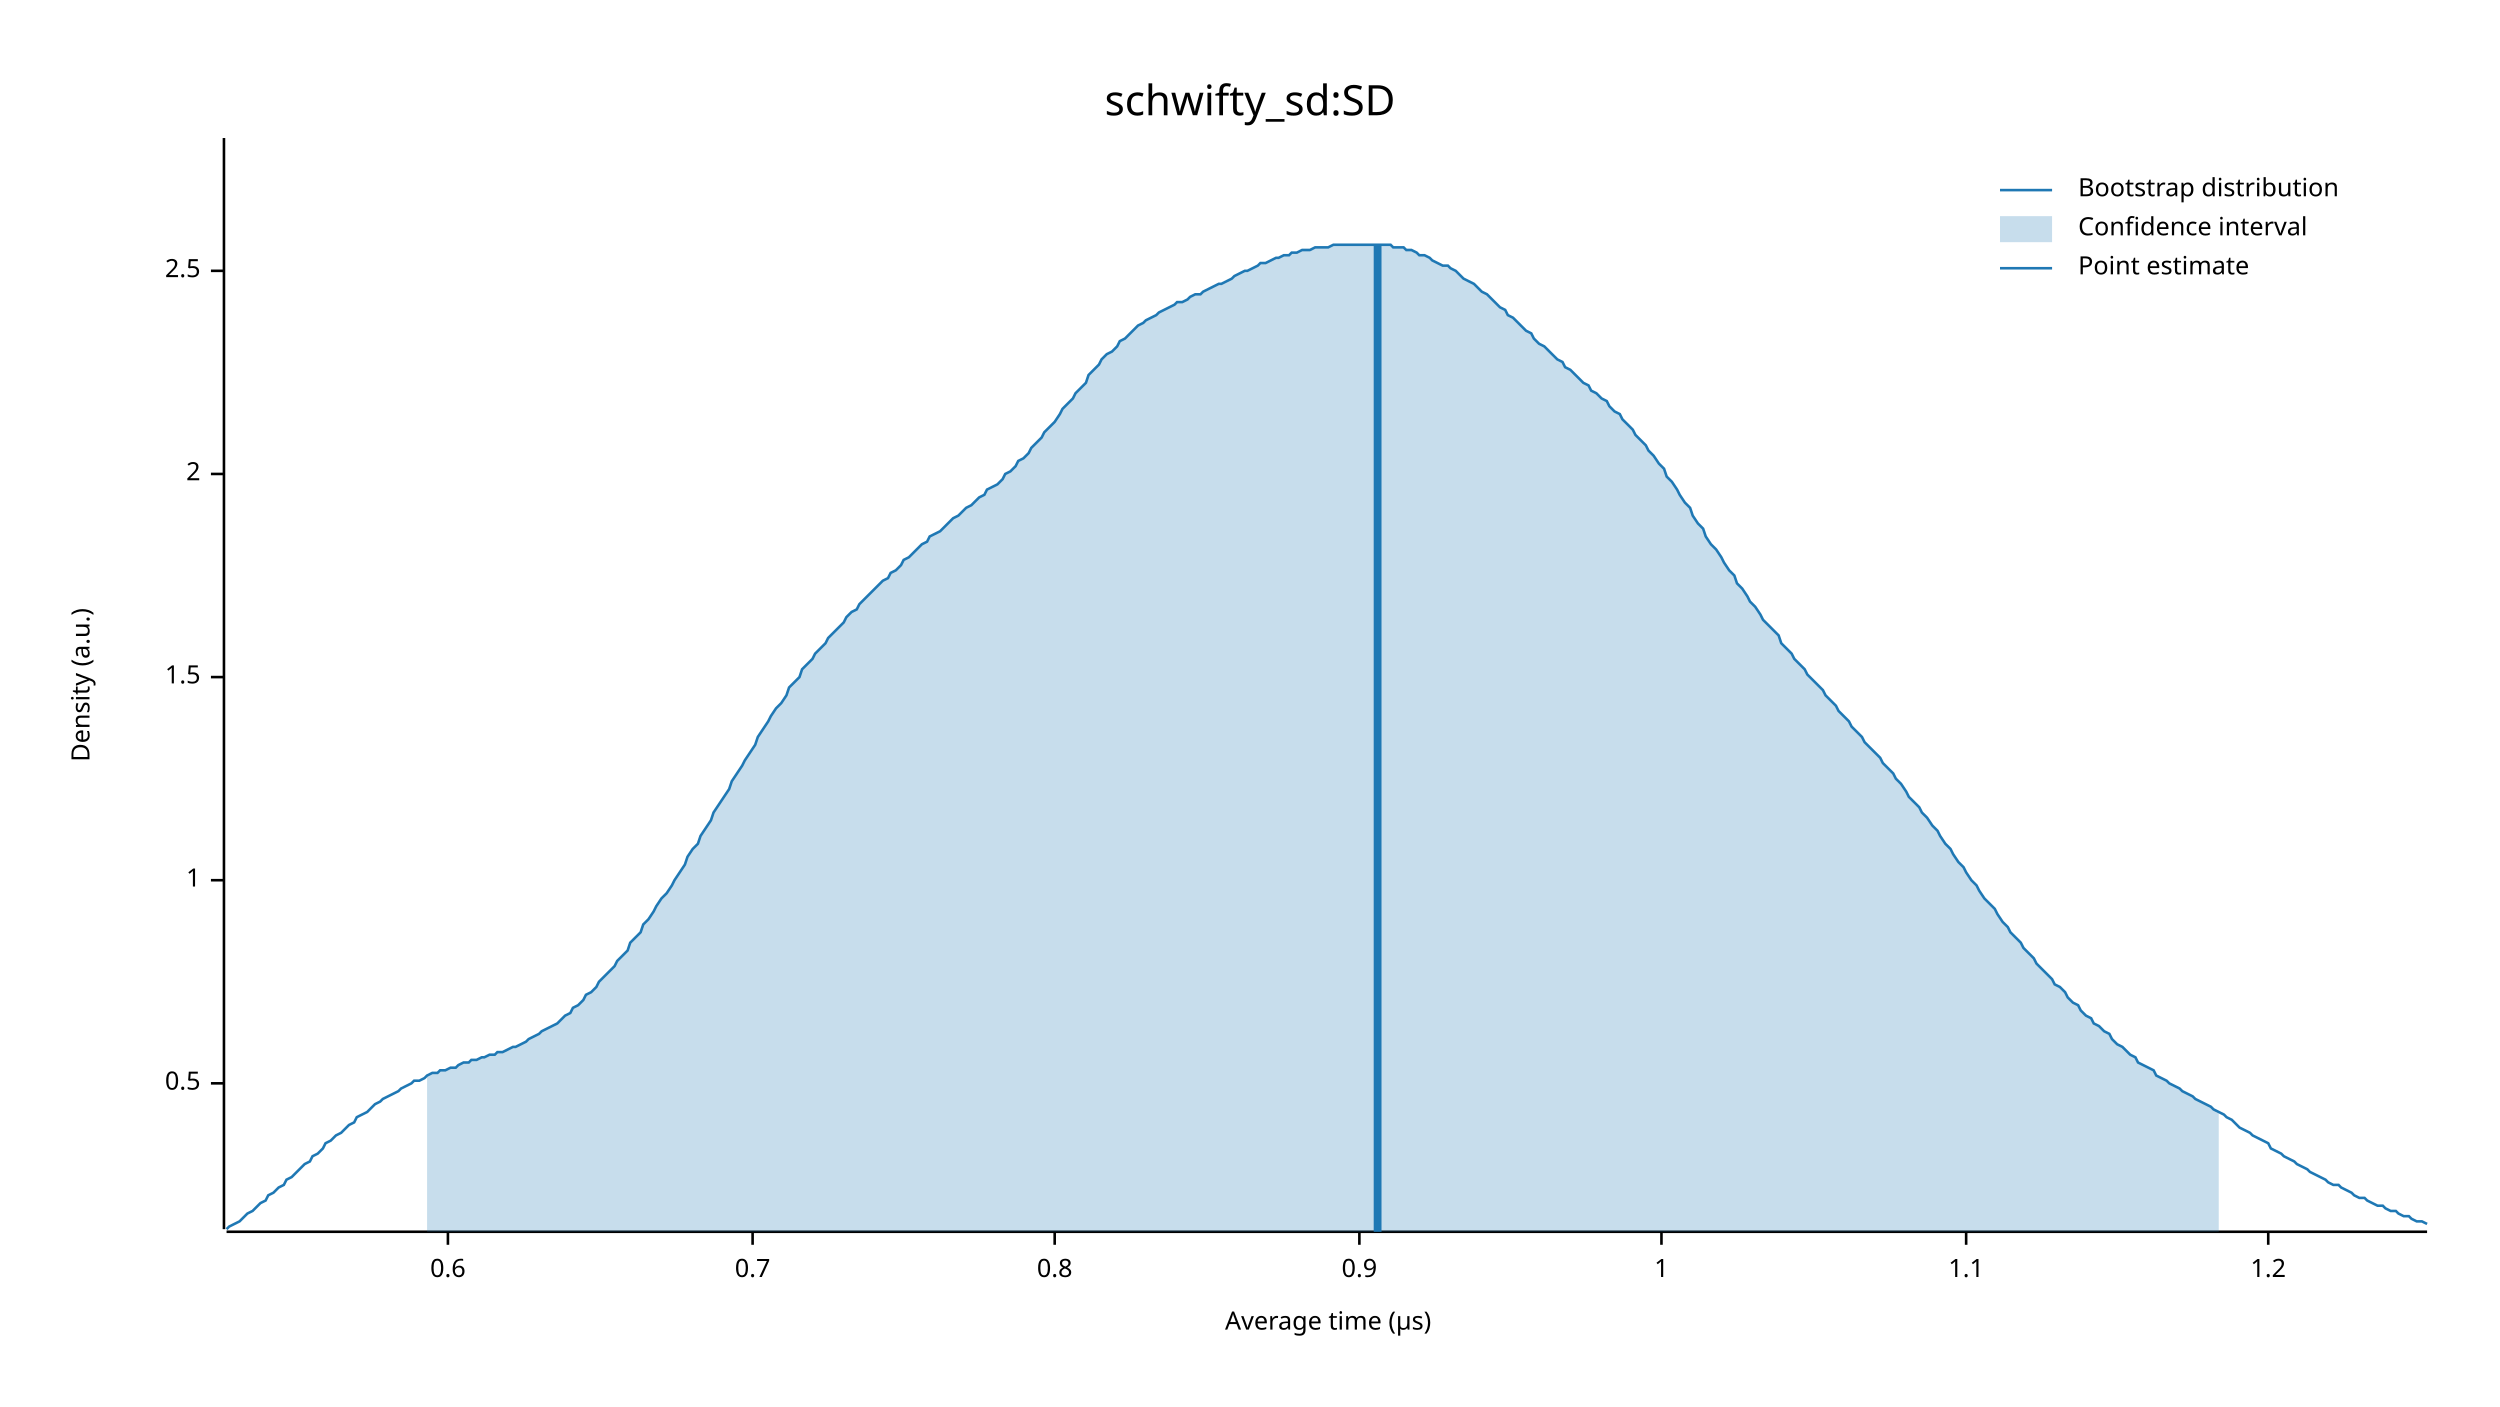
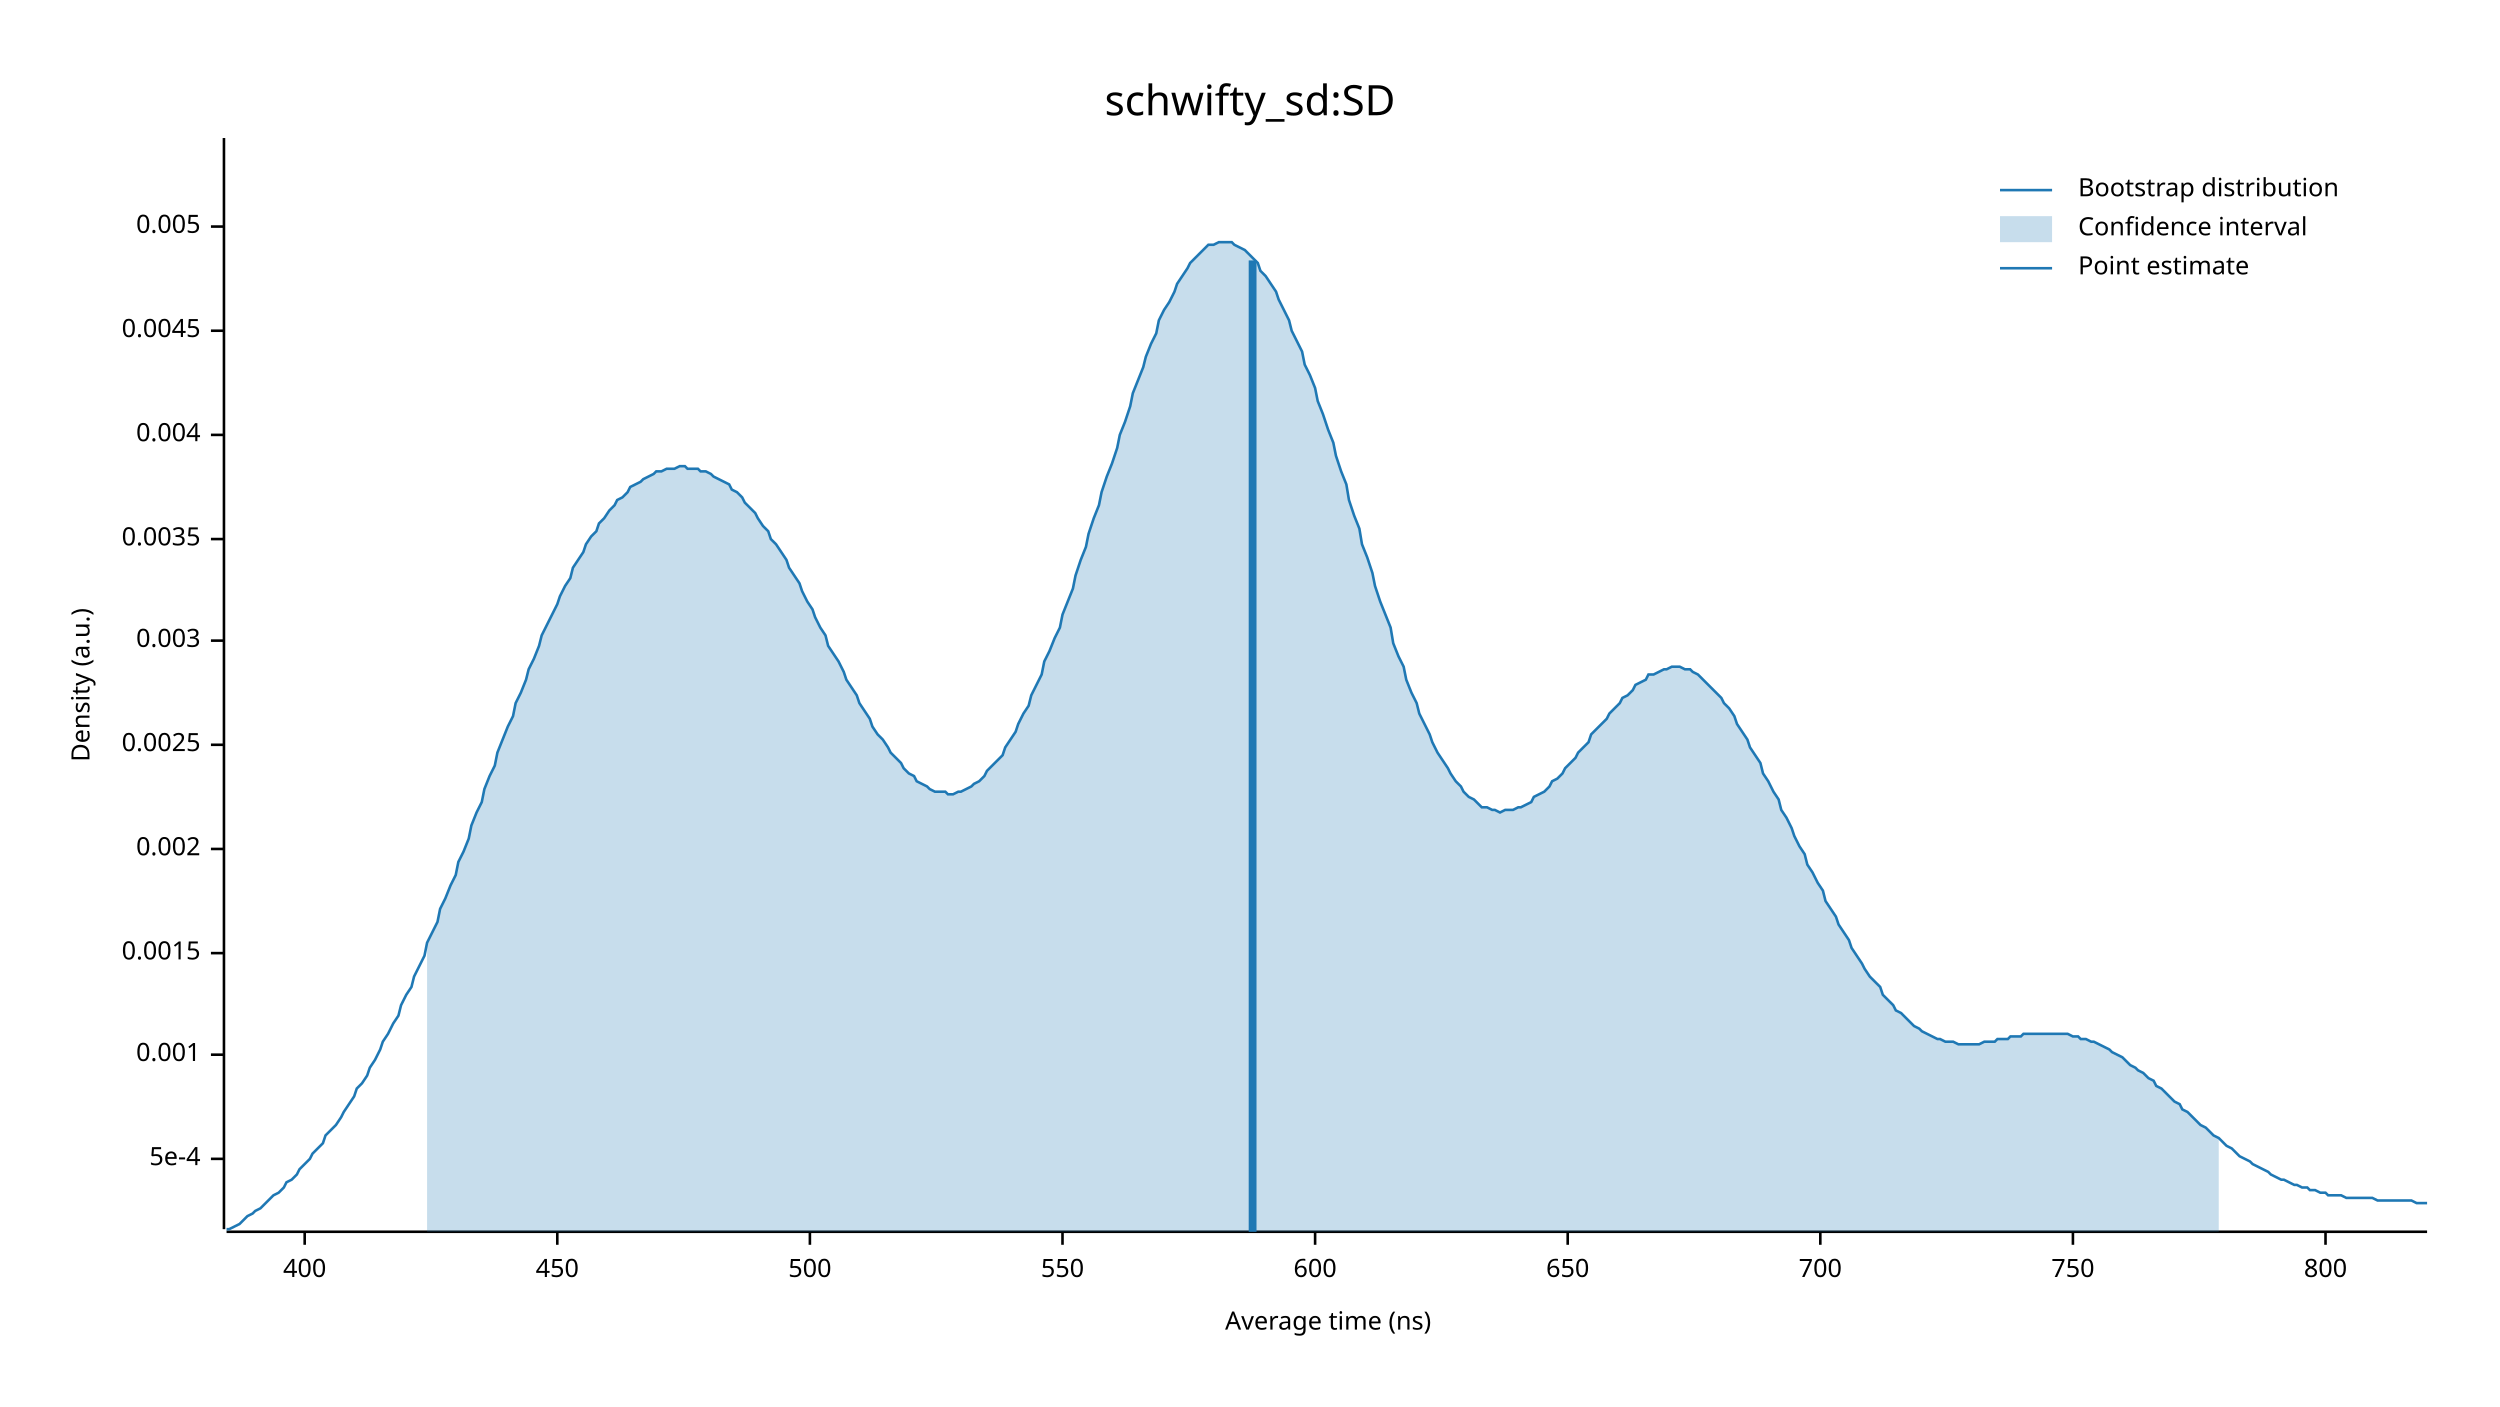
<svg xmlns="http://www.w3.org/2000/svg" width="960" height="540" viewBox="0 0 960 540">
  <text x="480" y="32" dy="0.76em" text-anchor="middle" font-family="sans-serif" font-size="16.129" opacity="1" fill="#000000">
schwifty_sd:SD
</text>
  <text x="27" y="263" dy="0.76em" text-anchor="middle" font-family="sans-serif" font-size="9.677" opacity="1" fill="#000000" transform="rotate(270, 27, 263)">
Density (a.u.)
</text>
  <text x="510" y="513" dy="-0.5ex" text-anchor="middle" font-family="sans-serif" font-size="9.677" opacity="1" fill="#000000">
- Average time (µs)
+ Average time (ns)
</text>
  <polyline fill="none" opacity="1" stroke="#000000" stroke-width="1" points="86,53 86,472 " />
-   <text x="77" y="416" dy="0.5ex" text-anchor="end" font-family="sans-serif" font-size="9.677" opacity="1" fill="#000000">
- 0.5
+   <text x="77" y="445" dy="0.5ex" text-anchor="end" font-family="sans-serif" font-size="9.677" opacity="1" fill="#000000">
+ 5e-4
</text>
-   <polyline fill="none" opacity="1" stroke="#000000" stroke-width="1" points="81,416 86,416 " />
-   <text x="77" y="338" dy="0.5ex" text-anchor="end" font-family="sans-serif" font-size="9.677" opacity="1" fill="#000000">
- 1
+   <polyline fill="none" opacity="1" stroke="#000000" stroke-width="1" points="81,445 86,445 " />
+   <text x="77" y="405" dy="0.5ex" text-anchor="end" font-family="sans-serif" font-size="9.677" opacity="1" fill="#000000">
+ 0.001
</text>
-   <polyline fill="none" opacity="1" stroke="#000000" stroke-width="1" points="81,338 86,338 " />
-   <text x="77" y="260" dy="0.5ex" text-anchor="end" font-family="sans-serif" font-size="9.677" opacity="1" fill="#000000">
- 1.5
+   <polyline fill="none" opacity="1" stroke="#000000" stroke-width="1" points="81,405 86,405 " />
+   <text x="77" y="366" dy="0.5ex" text-anchor="end" font-family="sans-serif" font-size="9.677" opacity="1" fill="#000000">
+ 0.0015
</text>
-   <polyline fill="none" opacity="1" stroke="#000000" stroke-width="1" points="81,260 86,260 " />
-   <text x="77" y="182" dy="0.5ex" text-anchor="end" font-family="sans-serif" font-size="9.677" opacity="1" fill="#000000">
- 2
+   <polyline fill="none" opacity="1" stroke="#000000" stroke-width="1" points="81,366 86,366 " />
+   <text x="77" y="326" dy="0.5ex" text-anchor="end" font-family="sans-serif" font-size="9.677" opacity="1" fill="#000000">
+ 0.002
</text>
-   <polyline fill="none" opacity="1" stroke="#000000" stroke-width="1" points="81,182 86,182 " />
-   <text x="77" y="104" dy="0.5ex" text-anchor="end" font-family="sans-serif" font-size="9.677" opacity="1" fill="#000000">
- 2.5
+   <polyline fill="none" opacity="1" stroke="#000000" stroke-width="1" points="81,326 86,326 " />
+   <text x="77" y="286" dy="0.5ex" text-anchor="end" font-family="sans-serif" font-size="9.677" opacity="1" fill="#000000">
+ 0.0025
</text>
-   <polyline fill="none" opacity="1" stroke="#000000" stroke-width="1" points="81,104 86,104 " />
+   <polyline fill="none" opacity="1" stroke="#000000" stroke-width="1" points="81,286 86,286 " />
+   <text x="77" y="246" dy="0.5ex" text-anchor="end" font-family="sans-serif" font-size="9.677" opacity="1" fill="#000000">
+ 0.003
+ </text>
+   <polyline fill="none" opacity="1" stroke="#000000" stroke-width="1" points="81,246 86,246 " />
+   <text x="77" y="207" dy="0.5ex" text-anchor="end" font-family="sans-serif" font-size="9.677" opacity="1" fill="#000000">
+ 0.0035
+ </text>
+   <polyline fill="none" opacity="1" stroke="#000000" stroke-width="1" points="81,207 86,207 " />
+   <text x="77" y="167" dy="0.5ex" text-anchor="end" font-family="sans-serif" font-size="9.677" opacity="1" fill="#000000">
+ 0.004
+ </text>
+   <polyline fill="none" opacity="1" stroke="#000000" stroke-width="1" points="81,167 86,167 " />
+   <text x="77" y="127" dy="0.5ex" text-anchor="end" font-family="sans-serif" font-size="9.677" opacity="1" fill="#000000">
+ 0.0045
+ </text>
+   <polyline fill="none" opacity="1" stroke="#000000" stroke-width="1" points="81,127 86,127 " />
+   <text x="77" y="87" dy="0.5ex" text-anchor="end" font-family="sans-serif" font-size="9.677" opacity="1" fill="#000000">
+ 0.005
+ </text>
+   <polyline fill="none" opacity="1" stroke="#000000" stroke-width="1" points="81,87 86,87 " />
  <polyline fill="none" opacity="1" stroke="#000000" stroke-width="1" points="87,473 932,473 " />
-   <text x="172" y="483" dy="0.76em" text-anchor="middle" font-family="sans-serif" font-size="9.677" opacity="1" fill="#000000">
- 0.6
+   <text x="117" y="483" dy="0.76em" text-anchor="middle" font-family="sans-serif" font-size="9.677" opacity="1" fill="#000000">
+ 400
</text>
-   <polyline fill="none" opacity="1" stroke="#000000" stroke-width="1" points="172,473 172,478 " />
-   <text x="289" y="483" dy="0.76em" text-anchor="middle" font-family="sans-serif" font-size="9.677" opacity="1" fill="#000000">
- 0.7
+   <polyline fill="none" opacity="1" stroke="#000000" stroke-width="1" points="117,473 117,478 " />
+   <text x="214" y="483" dy="0.76em" text-anchor="middle" font-family="sans-serif" font-size="9.677" opacity="1" fill="#000000">
+ 450
</text>
-   <polyline fill="none" opacity="1" stroke="#000000" stroke-width="1" points="289,473 289,478 " />
-   <text x="405" y="483" dy="0.76em" text-anchor="middle" font-family="sans-serif" font-size="9.677" opacity="1" fill="#000000">
- 0.8
+   <polyline fill="none" opacity="1" stroke="#000000" stroke-width="1" points="214,473 214,478 " />
+   <text x="311" y="483" dy="0.76em" text-anchor="middle" font-family="sans-serif" font-size="9.677" opacity="1" fill="#000000">
+ 500
</text>
-   <polyline fill="none" opacity="1" stroke="#000000" stroke-width="1" points="405,473 405,478 " />
-   <text x="522" y="483" dy="0.76em" text-anchor="middle" font-family="sans-serif" font-size="9.677" opacity="1" fill="#000000">
- 0.9
+   <polyline fill="none" opacity="1" stroke="#000000" stroke-width="1" points="311,473 311,478 " />
+   <text x="408" y="483" dy="0.76em" text-anchor="middle" font-family="sans-serif" font-size="9.677" opacity="1" fill="#000000">
+ 550
</text>
-   <polyline fill="none" opacity="1" stroke="#000000" stroke-width="1" points="522,473 522,478 " />
-   <text x="638" y="483" dy="0.76em" text-anchor="middle" font-family="sans-serif" font-size="9.677" opacity="1" fill="#000000">
- 1
+   <polyline fill="none" opacity="1" stroke="#000000" stroke-width="1" points="408,473 408,478 " />
+   <text x="505" y="483" dy="0.76em" text-anchor="middle" font-family="sans-serif" font-size="9.677" opacity="1" fill="#000000">
+ 600
</text>
-   <polyline fill="none" opacity="1" stroke="#000000" stroke-width="1" points="638,473 638,478 " />
-   <text x="755" y="483" dy="0.76em" text-anchor="middle" font-family="sans-serif" font-size="9.677" opacity="1" fill="#000000">
- 1.1
+   <polyline fill="none" opacity="1" stroke="#000000" stroke-width="1" points="505,473 505,478 " />
+   <text x="602" y="483" dy="0.76em" text-anchor="middle" font-family="sans-serif" font-size="9.677" opacity="1" fill="#000000">
+ 650
</text>
-   <polyline fill="none" opacity="1" stroke="#000000" stroke-width="1" points="755,473 755,478 " />
-   <text x="871" y="483" dy="0.76em" text-anchor="middle" font-family="sans-serif" font-size="9.677" opacity="1" fill="#000000">
- 1.2
+   <polyline fill="none" opacity="1" stroke="#000000" stroke-width="1" points="602,473 602,478 " />
+   <text x="699" y="483" dy="0.76em" text-anchor="middle" font-family="sans-serif" font-size="9.677" opacity="1" fill="#000000">
+ 700
</text>
-   <polyline fill="none" opacity="1" stroke="#000000" stroke-width="1" points="871,473 871,478 " />
-   <polyline fill="none" opacity="1" stroke="#1F78B4" stroke-width="1" points="87,472 88,471 90,470 92,469 93,468 95,466 97,465 98,464 100,462 102,461 103,459 105,458 107,456 109,455 110,453 112,452 114,450 115,449 117,447 119,446 120,444 122,443 124,441 125,439 127,438 129,436 131,435 132,434 134,432 136,431 137,429 139,428 141,427 142,426 144,424 146,423 147,422 149,421 151,420 153,419 154,418 156,417 158,416 159,415 161,415 163,414 164,413 166,412 168,412 169,411 171,411 173,410 175,410 176,409 178,408 180,408 181,407 183,407 185,406 186,406 188,405 190,405 191,404 193,404 195,403 197,402 198,402 200,401 202,400 203,399 205,398 207,397 208,396 210,395 212,394 214,393 215,392 217,390 219,389 220,387 222,386 224,384 225,382 227,381 229,379 230,377 232,375 234,373 236,371 237,369 239,367 241,365 242,362 244,360 246,358 247,355 249,353 251,350 252,348 254,345 256,343 258,340 259,338 261,335 263,332 264,329 266,326 268,324 269,321 271,318 273,315 274,312 276,309 278,306 280,303 281,300 283,297 285,294 286,292 288,289 290,286 291,283 293,280 295,277 296,275 298,272 300,270 302,267 303,264 305,262 307,260 308,257 310,255 312,253 313,251 315,249 317,247 318,245 320,243 322,241 324,239 325,237 327,235 329,234 330,232 332,230 334,228 335,227 337,225 339,223 341,222 342,220 344,219 346,217 347,215 349,214 351,212 352,211 354,209 356,208 357,206 359,205 361,204 363,202 364,201 366,199 368,198 369,197 371,195 373,194 374,193 376,191 378,190 379,188 381,187 383,186 385,184 386,182 388,181 390,179 391,177 393,176 395,174 396,172 398,170 400,168 401,166 403,164 405,162 407,159 408,157 410,155 412,153 413,151 415,149 417,147 418,144 420,142 422,140 423,138 425,136 427,135 429,133 430,131 432,130 434,128 435,127 437,125 439,124 440,123 442,122 444,121 445,120 447,119 449,118 451,117 452,116 454,116 456,115 457,114 459,113 461,113 462,112 464,111 466,110 468,109 469,109 471,108 473,107 474,106 476,105 478,104 479,104 481,103 483,102 484,101 486,101 488,100 490,99 491,99 493,98 495,98 496,97 498,97 500,96 501,96 503,96 505,95 506,95 508,95 510,95 512,94 513,94 515,94 517,94 518,94 520,94 522,94 523,94 525,94 527,94 528,94 530,94 532,94 534,94 535,95 537,95 539,95 540,96 542,96 544,97 545,98 547,98 549,99 550,100 552,101 554,102 556,102 557,103 559,104 561,106 562,107 564,108 566,109 567,110 569,112 571,113 573,115 574,116 576,118 578,119 579,121 581,122 583,124 584,125 586,127 588,128 589,130 591,132 593,133 595,135 596,136 598,138 600,139 601,141 603,142 605,144 606,145 608,147 610,148 611,150 613,151 615,153 617,154 618,156 620,158 622,159 623,161 625,163 627,165 628,167 630,169 632,171 633,173 635,175 637,178 639,180 640,183 642,185 644,188 645,190 647,193 649,195 650,198 652,201 654,203 655,206 657,209 659,211 661,214 662,216 664,219 666,221 667,224 669,226 671,229 672,231 674,233 676,236 677,238 679,240 681,242 683,244 684,247 686,249 688,251 689,253 691,255 693,257 694,259 696,261 698,263 700,265 701,267 703,269 705,271 706,273 708,275 710,277 711,279 713,281 715,283 716,285 718,287 720,289 722,291 723,293 725,295 727,297 728,299 730,301 732,304 733,306 735,308 737,310 738,312 740,314 742,317 744,319 745,321 747,324 749,326 750,328 752,331 754,333 755,335 757,338 759,340 760,342 762,345 764,347 766,349 767,351 769,354 771,356 772,358 774,360 776,362 777,364 779,366 781,368 782,370 784,372 786,374 788,376 789,378 791,379 793,381 794,383 796,385 798,386 799,388 801,390 803,391 804,393 806,394 808,396 810,397 811,399 813,401 815,402 816,403 818,405 820,406 821,408 823,409 825,410 827,411 828,413 830,414 832,415 833,416 835,417 837,418 838,419 840,420 842,421 843,422 845,423 847,424 849,425 850,426 852,427 854,428 855,429 857,430 859,432 860,433 862,434 864,435 865,436 867,437 869,438 871,439 872,441 874,442 876,443 877,444 879,445 881,446 882,447 884,448 886,449 887,450 889,451 891,452 893,453 894,454 896,455 898,455 899,456 901,457 903,458 904,459 906,460 908,460 909,461 911,462 913,463 915,463 916,464 918,465 920,465 921,466 923,467 925,467 926,468 928,469 930,469 932,470 " />
-   <polygon opacity="0.25" fill="#1F78B4" points="164,413 166,412 168,412 169,411 171,411 173,410 175,410 176,409 178,408 180,408 181,407 183,407 185,406 186,406 188,405 190,405 191,404 193,404 195,403 197,402 198,402 200,401 202,400 203,399 205,398 207,397 208,396 210,395 212,394 214,393 215,392 217,390 219,389 220,387 222,386 224,384 225,382 227,381 229,379 230,377 232,375 234,373 236,371 237,369 239,367 241,365 242,362 244,360 246,358 247,355 249,353 251,350 252,348 254,345 256,343 258,340 259,338 261,335 263,332 264,329 266,326 268,324 269,321 271,318 273,315 274,312 276,309 278,306 280,303 281,300 283,297 285,294 286,292 288,289 290,286 291,283 293,280 295,277 296,275 298,272 300,270 302,267 303,264 305,262 307,260 308,257 310,255 312,253 313,251 315,249 317,247 318,245 320,243 322,241 324,239 325,237 327,235 329,234 330,232 332,230 334,228 335,227 337,225 339,223 341,222 342,220 344,219 346,217 347,215 349,214 351,212 352,211 354,209 356,208 357,206 359,205 361,204 363,202 364,201 366,199 368,198 369,197 371,195 373,194 374,193 376,191 378,190 379,188 381,187 383,186 385,184 386,182 388,181 390,179 391,177 393,176 395,174 396,172 398,170 400,168 401,166 403,164 405,162 407,159 408,157 410,155 412,153 413,151 415,149 417,147 418,144 420,142 422,140 423,138 425,136 427,135 429,133 430,131 432,130 434,128 435,127 437,125 439,124 440,123 442,122 444,121 445,120 447,119 449,118 451,117 452,116 454,116 456,115 457,114 459,113 461,113 462,112 464,111 466,110 468,109 469,109 471,108 473,107 474,106 476,105 478,104 479,104 481,103 483,102 484,101 486,101 488,100 490,99 491,99 493,98 495,98 496,97 498,97 500,96 501,96 503,96 505,95 506,95 508,95 510,95 512,94 513,94 515,94 517,94 518,94 520,94 522,94 523,94 525,94 527,94 528,94 530,94 532,94 534,94 535,95 537,95 539,95 540,96 542,96 544,97 545,98 547,98 549,99 550,100 552,101 554,102 556,102 557,103 559,104 561,106 562,107 564,108 566,109 567,110 569,112 571,113 573,115 574,116 576,118 578,119 579,121 581,122 583,124 584,125 586,127 588,128 589,130 591,132 593,133 595,135 596,136 598,138 600,139 601,141 603,142 605,144 606,145 608,147 610,148 611,150 613,151 615,153 617,154 618,156 620,158 622,159 623,161 625,163 627,165 628,167 630,169 632,171 633,173 635,175 637,178 639,180 640,183 642,185 644,188 645,190 647,193 649,195 650,198 652,201 654,203 655,206 657,209 659,211 661,214 662,216 664,219 666,221 667,224 669,226 671,229 672,231 674,233 676,236 677,238 679,240 681,242 683,244 684,247 686,249 688,251 689,253 691,255 693,257 694,259 696,261 698,263 700,265 701,267 703,269 705,271 706,273 708,275 710,277 711,279 713,281 715,283 716,285 718,287 720,289 722,291 723,293 725,295 727,297 728,299 730,301 732,304 733,306 735,308 737,310 738,312 740,314 742,317 744,319 745,321 747,324 749,326 750,328 752,331 754,333 755,335 757,338 759,340 760,342 762,345 764,347 766,349 767,351 769,354 771,356 772,358 774,360 776,362 777,364 779,366 781,368 782,370 784,372 786,374 788,376 789,378 791,379 793,381 794,383 796,385 798,386 799,388 801,390 803,391 804,393 806,394 808,396 810,397 811,399 813,401 815,402 816,403 818,405 820,406 821,408 823,409 825,410 827,411 828,413 830,414 832,415 833,416 835,417 837,418 838,419 840,420 842,421 843,422 845,423 847,424 849,425 850,426 852,427 852,473 164,473 " />
-   <polyline fill="none" opacity="1" stroke="#1F78B4" stroke-width="3" points="529,473 529,94 " />
+   <polyline fill="none" opacity="1" stroke="#000000" stroke-width="1" points="699,473 699,478 " />
+   <text x="796" y="483" dy="0.76em" text-anchor="middle" font-family="sans-serif" font-size="9.677" opacity="1" fill="#000000">
+ 750
+ </text>
+   <polyline fill="none" opacity="1" stroke="#000000" stroke-width="1" points="796,473 796,478 " />
+   <text x="893" y="483" dy="0.76em" text-anchor="middle" font-family="sans-serif" font-size="9.677" opacity="1" fill="#000000">
+ 800
+ </text>
+   <polyline fill="none" opacity="1" stroke="#000000" stroke-width="1" points="893,473 893,478 " />
+   <polyline fill="none" opacity="1" stroke="#1F78B4" stroke-width="1" points="87,472 88,472 90,471 92,470 93,469 95,467 97,466 98,465 100,464 102,462 103,461 105,459 107,458 109,456 110,454 112,453 114,451 115,449 117,447 119,445 120,443 122,441 124,439 125,436 127,434 129,432 131,429 132,427 134,424 136,421 137,418 139,416 141,413 142,410 144,407 146,403 147,400 149,397 151,393 153,390 154,386 156,382 158,379 159,375 161,371 163,367 164,362 166,358 168,354 169,349 171,345 173,340 175,336 176,331 178,327 180,322 181,317 183,312 185,308 186,303 188,298 190,294 191,289 193,284 195,279 197,275 198,270 200,266 202,261 203,257 205,253 207,248 208,244 210,240 212,236 214,232 215,229 217,225 219,222 220,218 222,215 224,212 225,209 227,206 229,204 230,201 232,199 234,196 236,194 237,192 239,191 241,189 242,187 244,186 246,185 247,184 249,183 251,182 252,181 254,181 256,180 258,180 259,180 261,179 263,179 264,180 266,180 268,180 269,181 271,181 273,182 274,183 276,184 278,185 280,186 281,188 283,189 285,191 286,193 288,195 290,197 291,199 293,202 295,204 296,207 298,209 300,212 302,215 303,218 305,221 307,224 308,227 310,231 312,234 313,237 315,241 317,244 318,248 320,251 322,254 324,258 325,261 327,264 329,267 330,270 332,273 334,276 335,279 337,282 339,284 341,287 342,289 344,291 346,293 347,295 349,297 351,298 352,300 354,301 356,302 357,303 359,304 361,304 363,304 364,305 366,305 368,304 369,304 371,303 373,302 374,301 376,300 378,298 379,296 381,294 383,292 385,290 386,287 388,284 390,281 391,278 393,274 395,271 396,267 398,263 400,259 401,254 403,250 405,245 407,241 408,236 410,231 412,226 413,221 415,215 417,210 418,205 420,199 422,194 423,189 425,183 427,178 429,172 430,167 432,162 434,156 435,151 437,146 439,141 440,137 442,132 444,128 445,123 447,119 449,116 451,112 452,109 454,106 456,103 457,101 459,99 461,97 462,96 464,94 466,94 468,93 469,93 471,93 473,93 474,94 476,95 478,96 479,97 481,99 483,101 484,104 486,106 488,109 490,112 491,115 493,119 495,123 496,127 498,131 500,135 501,140 503,144 505,149 506,154 508,159 510,165 512,170 513,175 515,181 517,186 518,192 520,198 522,203 523,209 525,214 527,220 528,225 530,231 532,236 534,241 535,247 537,252 539,256 540,261 542,266 544,270 545,274 547,278 549,282 550,285 552,289 554,292 556,295 557,297 559,300 561,302 562,304 564,306 566,307 567,308 569,310 571,310 573,311 574,311 576,312 578,311 579,311 581,311 583,310 584,310 586,309 588,308 589,306 591,305 593,304 595,302 596,300 598,299 600,297 601,295 603,293 605,291 606,289 608,287 610,285 611,282 613,280 615,278 617,276 618,274 620,272 622,270 623,268 625,267 627,265 628,263 630,262 632,261 633,259 635,259 637,258 639,257 640,257 642,256 644,256 645,256 647,257 649,257 650,258 652,259 654,261 655,262 657,264 659,266 661,268 662,270 664,272 666,275 667,278 669,281 671,284 672,287 674,290 676,293 677,297 679,300 681,304 683,307 684,311 686,314 688,318 689,321 691,325 693,328 694,332 696,335 698,339 700,342 701,346 703,349 705,352 706,355 708,358 710,361 711,364 713,367 715,370 716,372 718,375 720,377 722,379 723,382 725,384 727,386 728,388 730,389 732,391 733,392 735,394 737,395 738,396 740,397 742,398 744,399 745,399 747,400 749,400 750,400 752,401 754,401 755,401 757,401 759,401 760,401 762,400 764,400 766,400 767,399 769,399 771,399 772,398 774,398 776,398 777,397 779,397 781,397 782,397 784,397 786,397 788,397 789,397 791,397 793,397 794,397 796,398 798,398 799,399 801,399 803,400 804,400 806,401 808,402 810,403 811,404 813,405 815,406 816,407 818,409 820,410 821,411 823,412 825,414 827,415 828,417 830,418 832,420 833,421 835,423 837,424 838,426 840,427 842,429 843,430 845,432 847,433 849,435 850,436 852,437 854,439 855,440 857,441 859,443 860,444 862,445 864,446 865,447 867,448 869,449 871,450 872,451 874,452 876,453 877,453 879,454 881,455 882,455 884,456 886,456 887,457 889,457 891,458 893,458 894,459 896,459 898,459 899,459 901,460 903,460 904,460 906,460 908,460 909,460 911,460 913,461 915,461 916,461 918,461 920,461 921,461 923,461 925,461 926,461 928,462 930,462 932,462 " />
+   <polygon opacity="0.25" fill="#1F78B4" points="164,362 166,358 168,354 169,349 171,345 173,340 175,336 176,331 178,327 180,322 181,317 183,312 185,308 186,303 188,298 190,294 191,289 193,284 195,279 197,275 198,270 200,266 202,261 203,257 205,253 207,248 208,244 210,240 212,236 214,232 215,229 217,225 219,222 220,218 222,215 224,212 225,209 227,206 229,204 230,201 232,199 234,196 236,194 237,192 239,191 241,189 242,187 244,186 246,185 247,184 249,183 251,182 252,181 254,181 256,180 258,180 259,180 261,179 263,179 264,180 266,180 268,180 269,181 271,181 273,182 274,183 276,184 278,185 280,186 281,188 283,189 285,191 286,193 288,195 290,197 291,199 293,202 295,204 296,207 298,209 300,212 302,215 303,218 305,221 307,224 308,227 310,231 312,234 313,237 315,241 317,244 318,248 320,251 322,254 324,258 325,261 327,264 329,267 330,270 332,273 334,276 335,279 337,282 339,284 341,287 342,289 344,291 346,293 347,295 349,297 351,298 352,300 354,301 356,302 357,303 359,304 361,304 363,304 364,305 366,305 368,304 369,304 371,303 373,302 374,301 376,300 378,298 379,296 381,294 383,292 385,290 386,287 388,284 390,281 391,278 393,274 395,271 396,267 398,263 400,259 401,254 403,250 405,245 407,241 408,236 410,231 412,226 413,221 415,215 417,210 418,205 420,199 422,194 423,189 425,183 427,178 429,172 430,167 432,162 434,156 435,151 437,146 439,141 440,137 442,132 444,128 445,123 447,119 449,116 451,112 452,109 454,106 456,103 457,101 459,99 461,97 462,96 464,94 466,94 468,93 469,93 471,93 473,93 474,94 476,95 478,96 479,97 481,99 483,101 484,104 486,106 488,109 490,112 491,115 493,119 495,123 496,127 498,131 500,135 501,140 503,144 505,149 506,154 508,159 510,165 512,170 513,175 515,181 517,186 518,192 520,198 522,203 523,209 525,214 527,220 528,225 530,231 532,236 534,241 535,247 537,252 539,256 540,261 542,266 544,270 545,274 547,278 549,282 550,285 552,289 554,292 556,295 557,297 559,300 561,302 562,304 564,306 566,307 567,308 569,310 571,310 573,311 574,311 576,312 578,311 579,311 581,311 583,310 584,310 586,309 588,308 589,306 591,305 593,304 595,302 596,300 598,299 600,297 601,295 603,293 605,291 606,289 608,287 610,285 611,282 613,280 615,278 617,276 618,274 620,272 622,270 623,268 625,267 627,265 628,263 630,262 632,261 633,259 635,259 637,258 639,257 640,257 642,256 644,256 645,256 647,257 649,257 650,258 652,259 654,261 655,262 657,264 659,266 661,268 662,270 664,272 666,275 667,278 669,281 671,284 672,287 674,290 676,293 677,297 679,300 681,304 683,307 684,311 686,314 688,318 689,321 691,325 693,328 694,332 696,335 698,339 700,342 701,346 703,349 705,352 706,355 708,358 710,361 711,364 713,367 715,370 716,372 718,375 720,377 722,379 723,382 725,384 727,386 728,388 730,389 732,391 733,392 735,394 737,395 738,396 740,397 742,398 744,399 745,399 747,400 749,400 750,400 752,401 754,401 755,401 757,401 759,401 760,401 762,400 764,400 766,400 767,399 769,399 771,399 772,398 774,398 776,398 777,397 779,397 781,397 782,397 784,397 786,397 788,397 789,397 791,397 793,397 794,397 796,398 798,398 799,399 801,399 803,400 804,400 806,401 808,402 810,403 811,404 813,405 815,406 816,407 818,409 820,410 821,411 823,412 825,414 827,415 828,417 830,418 832,420 833,421 835,423 837,424 838,426 840,427 842,429 843,430 845,432 847,433 849,435 850,436 852,437 852,473 164,473 " />
+   <polyline fill="none" opacity="1" stroke="#1F78B4" stroke-width="3" points="481,473 481,100 " />
  <text x="798" y="68" dy="0.76em" text-anchor="start" font-family="sans-serif" font-size="9.677" opacity="1" fill="#000000">
Bootstrap distribution
</text>
  <text x="798" y="83" dy="0.76em" text-anchor="start" font-family="sans-serif" font-size="9.677" opacity="1" fill="#000000">
Confidence interval
</text>
  <text x="798" y="98" dy="0.76em" text-anchor="start" font-family="sans-serif" font-size="9.677" opacity="1" fill="#000000">
Point estimate
</text>
  <polyline fill="none" opacity="1" stroke="#1F78B4" stroke-width="1" points="768,73 788,73 " />
  <rect x="768" y="83" width="20" height="10" opacity="0.25" fill="#1F78B4" stroke="none" />
  <polyline fill="none" opacity="1" stroke="#1F78B4" stroke-width="1" points="768,103 788,103 " />
</svg>
